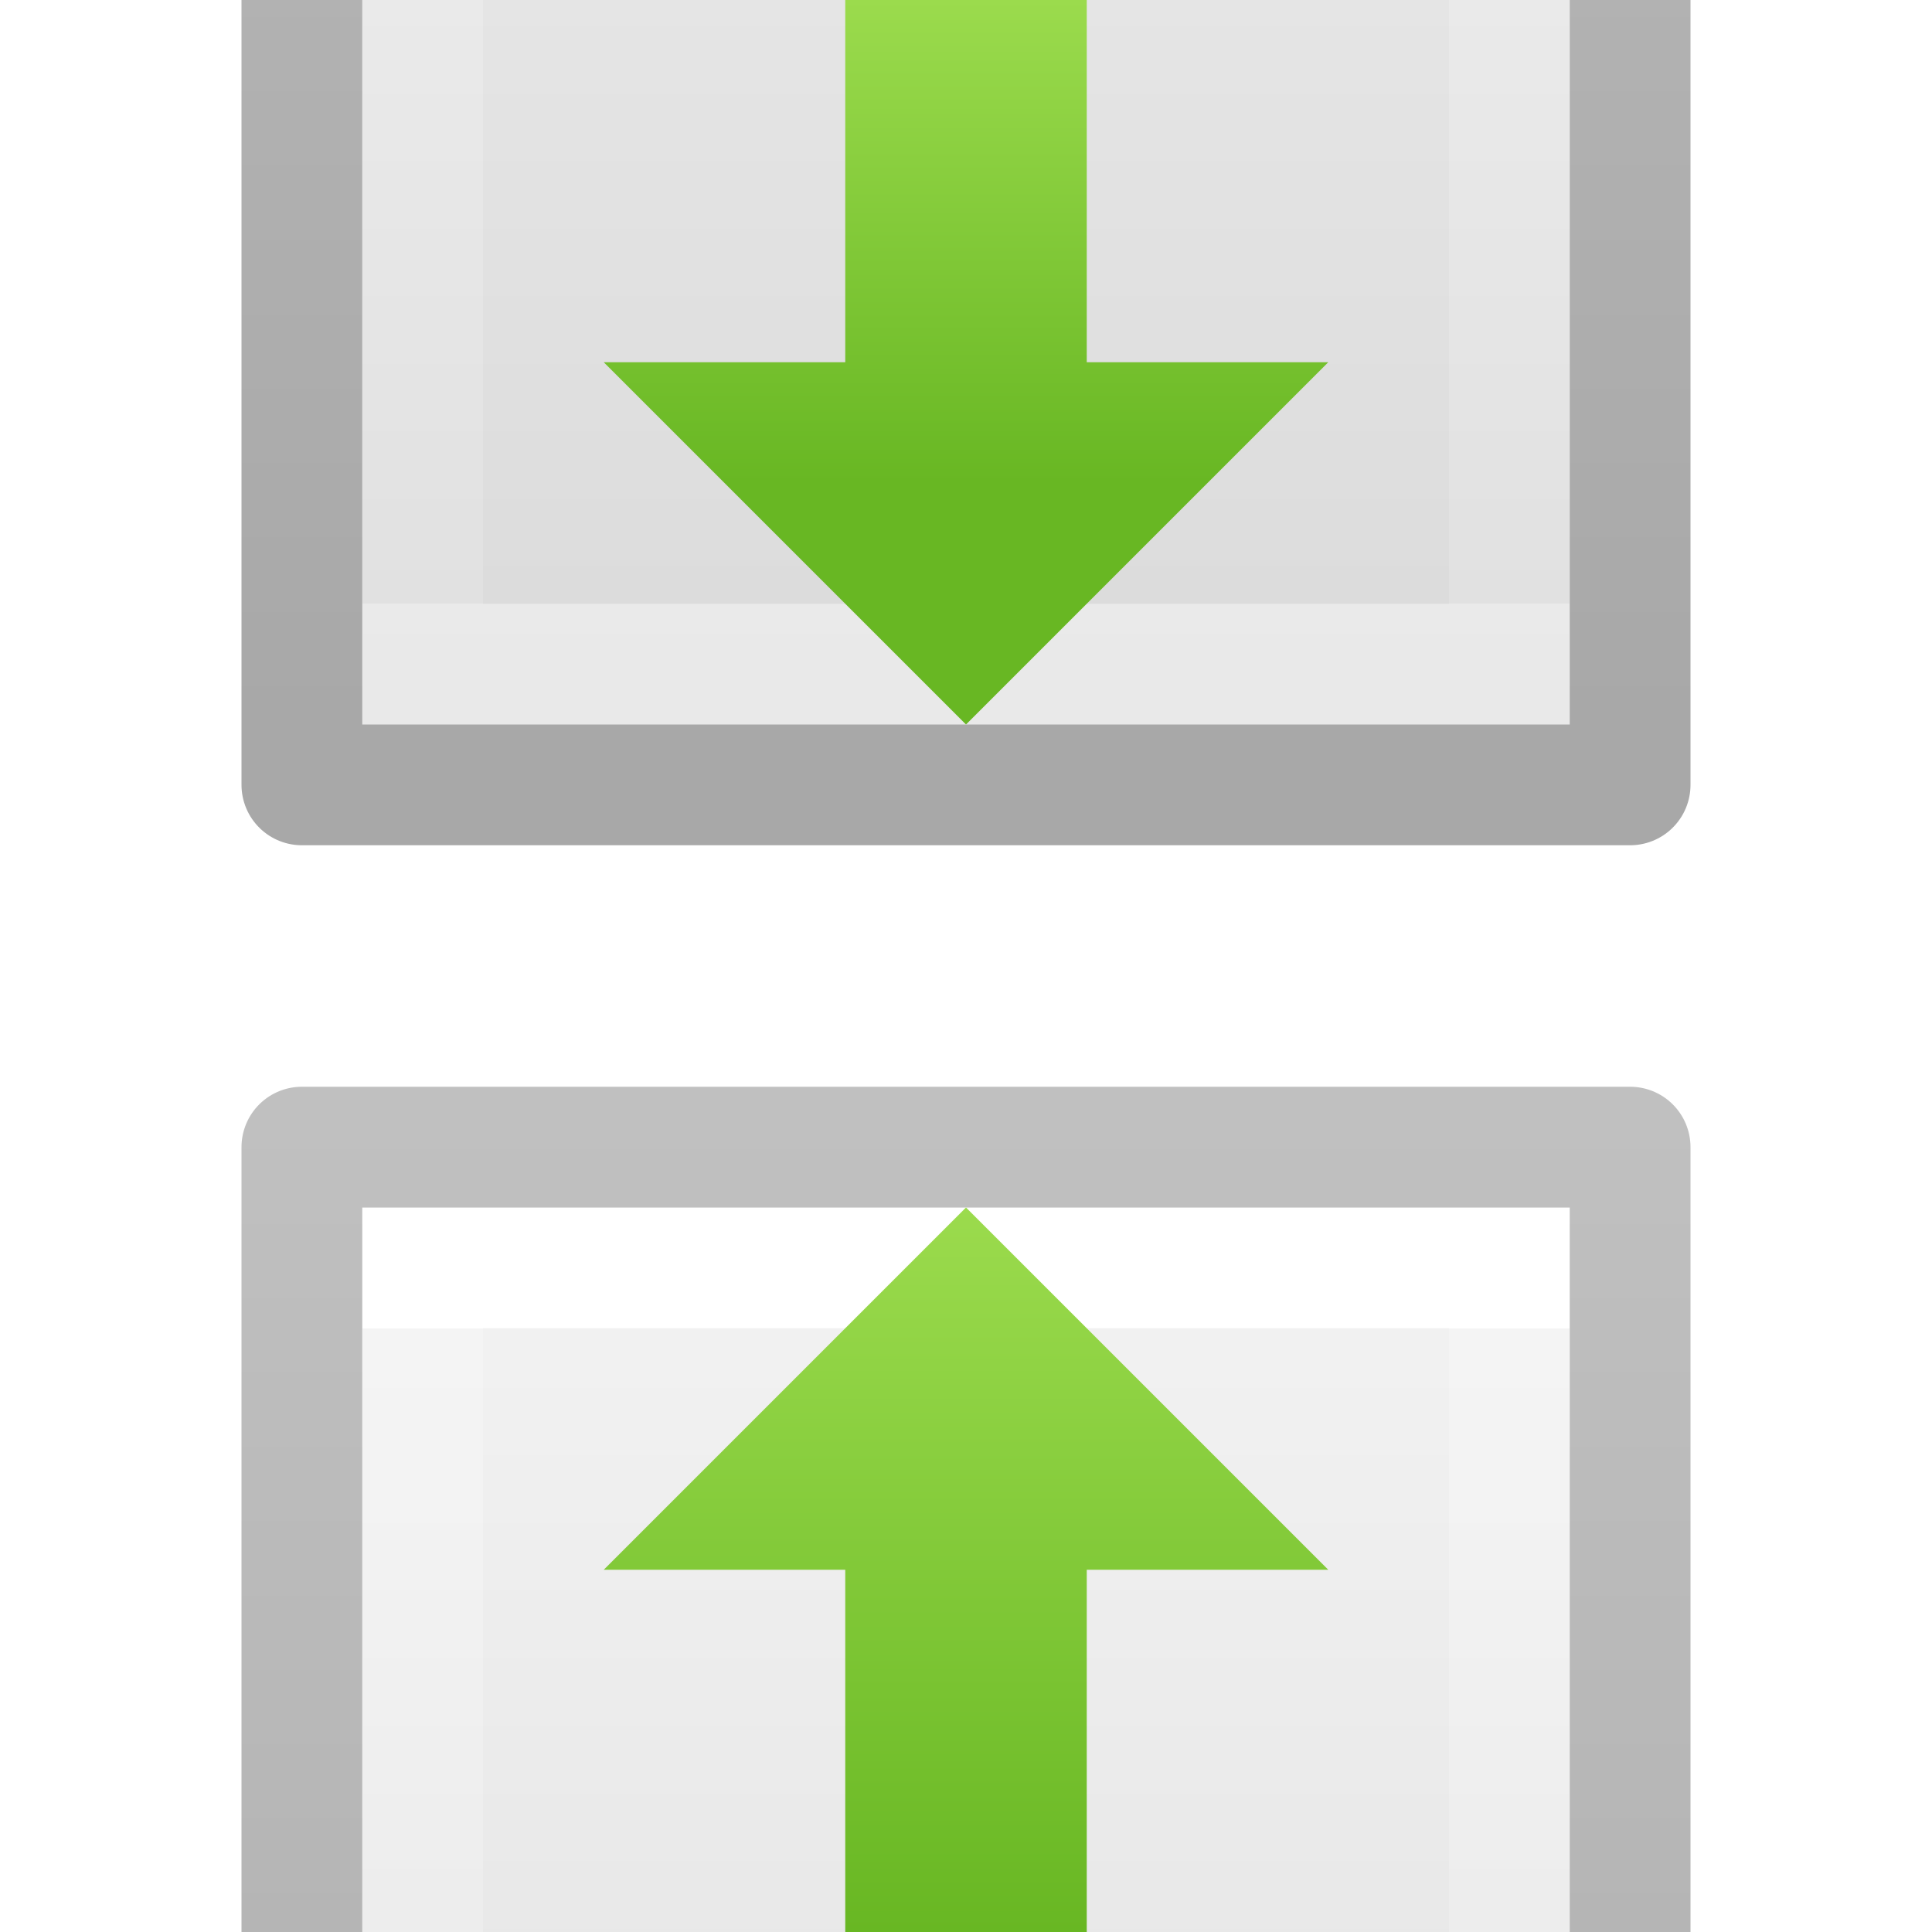
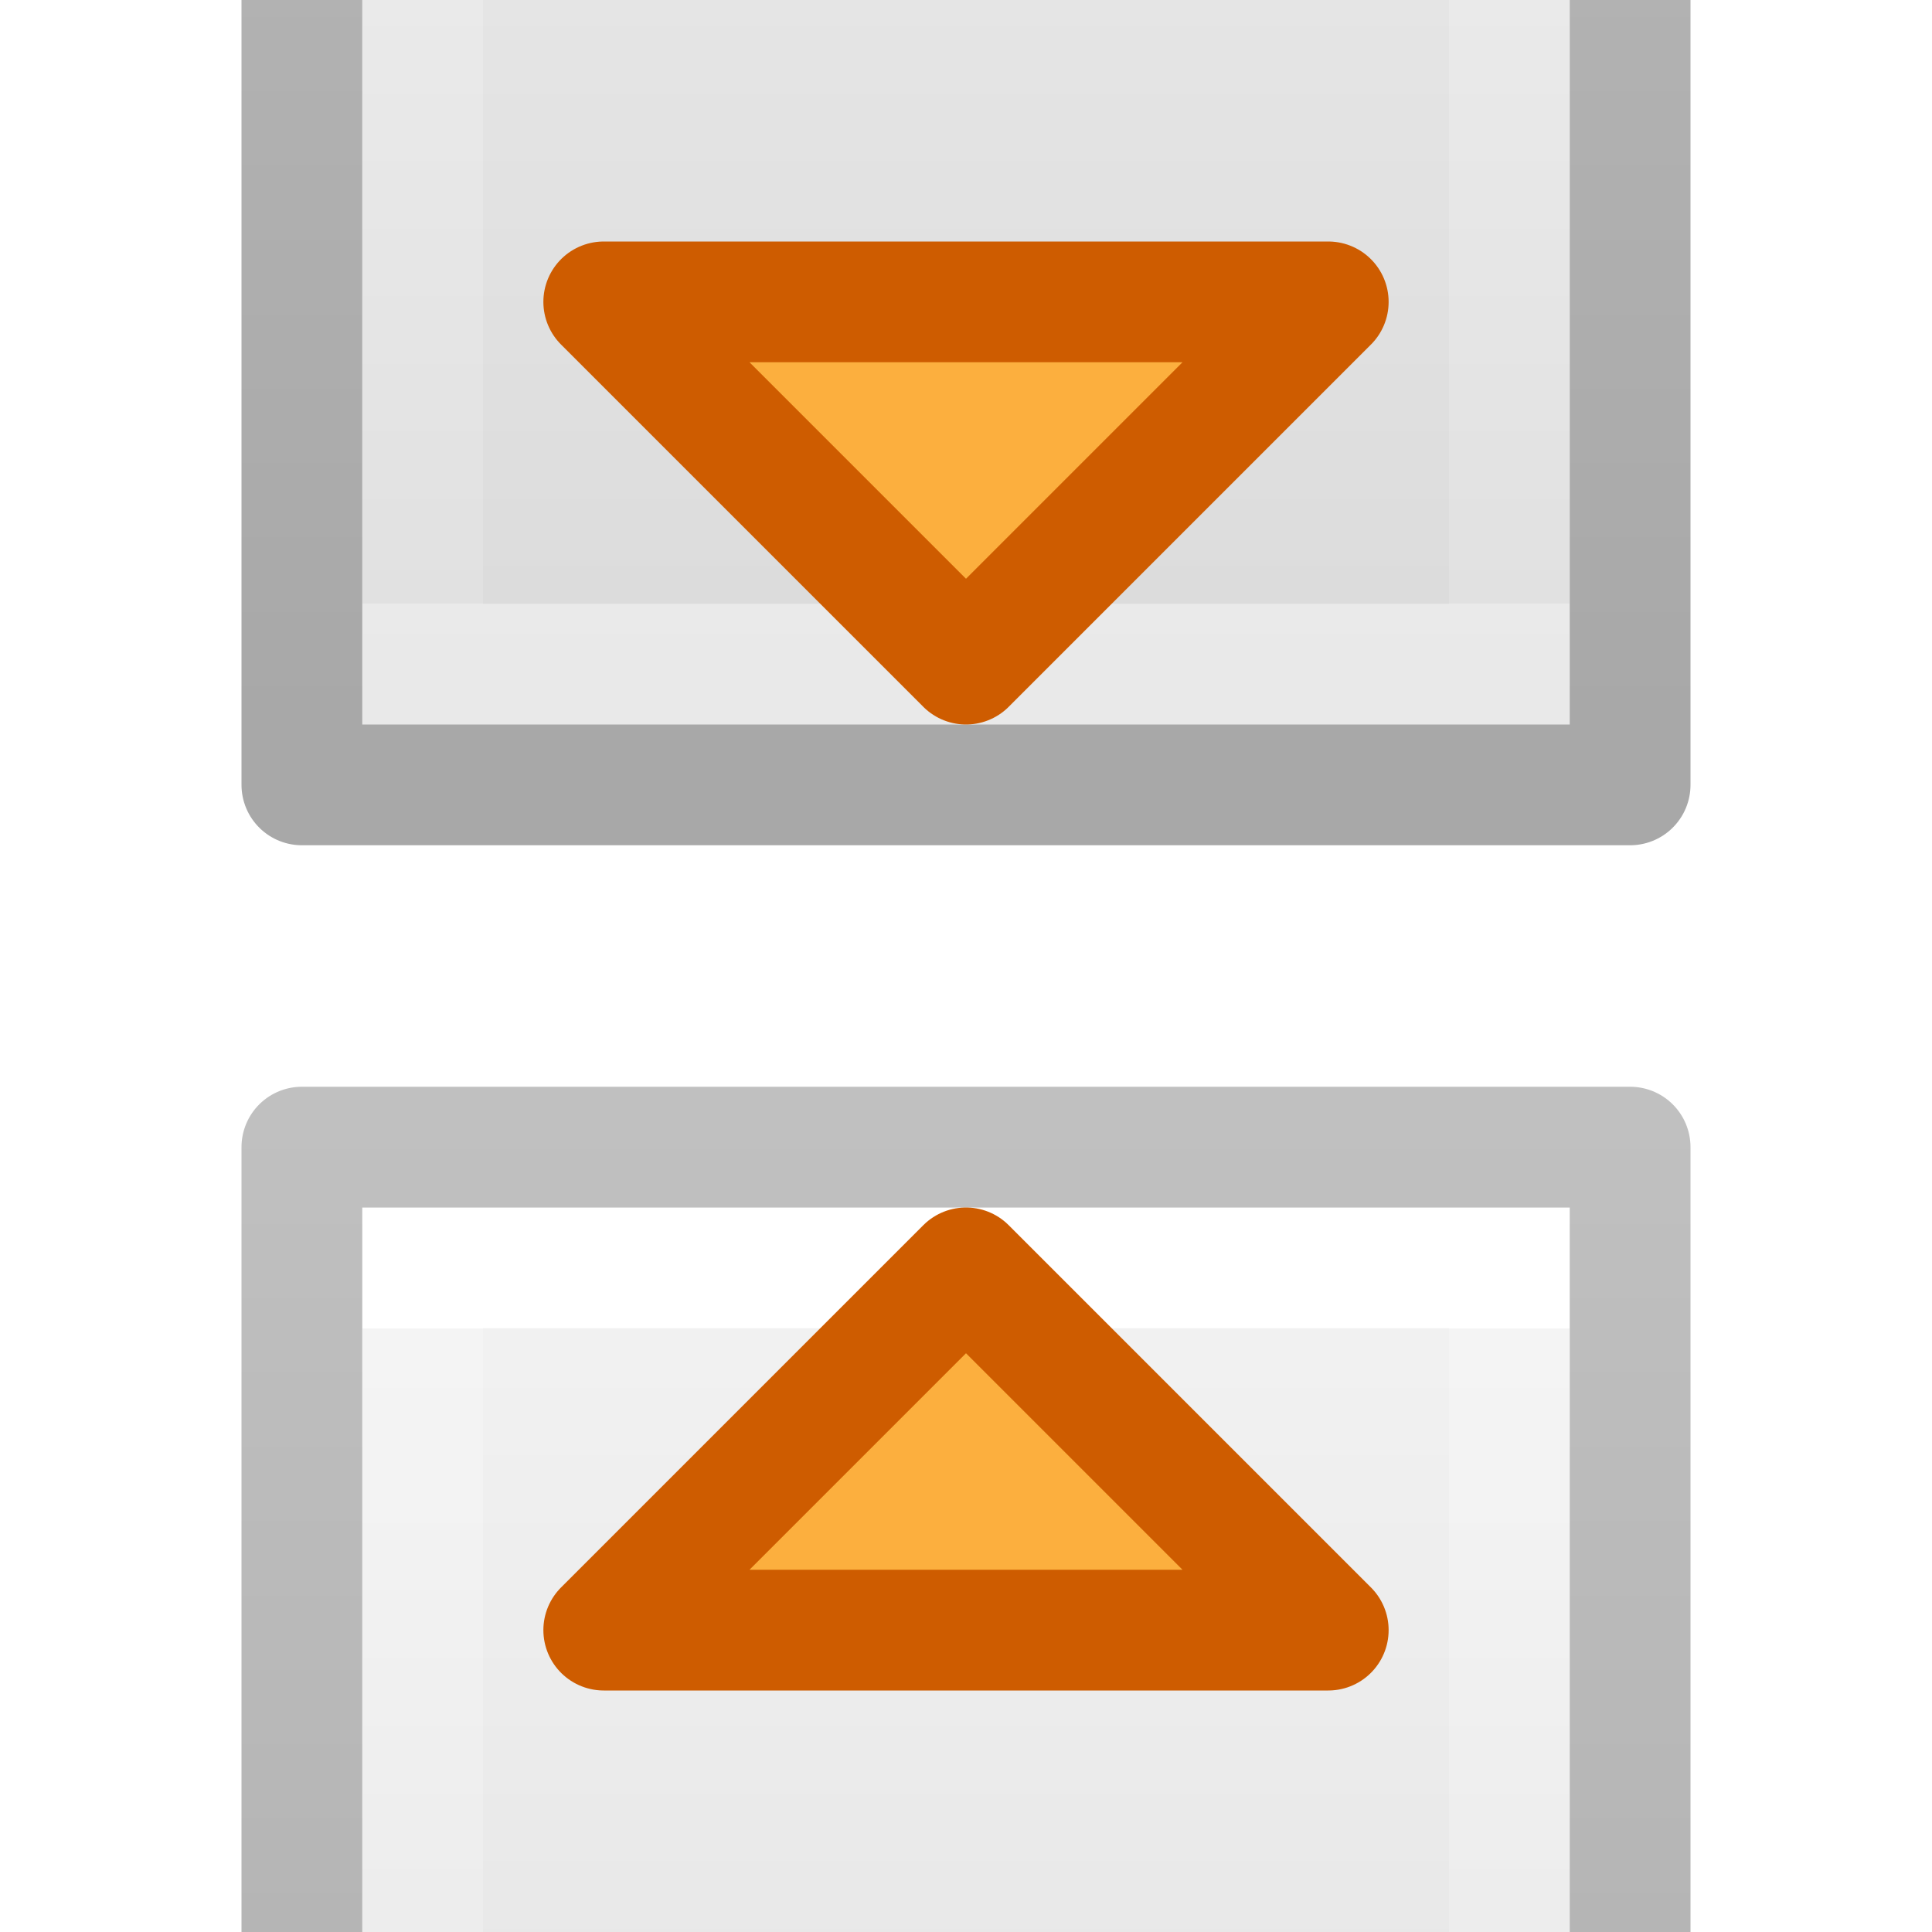
- <svg xmlns="http://www.w3.org/2000/svg" xmlns:xlink="http://www.w3.org/1999/xlink" viewBox="0 0 16 16">
+ <svg xmlns="http://www.w3.org/2000/svg" viewBox="0 0 16 16">
  <linearGradient id="a" gradientTransform="matrix(.2857 0 0 .3042 1.143 .233)" gradientUnits="userSpaceOnUse" x1="25.132" x2="25.132" y1=".985" y2="47.013">
    <stop offset="0" stop-color="#f4f4f4" />
    <stop offset="1" stop-color="#dbdbdb" />
  </linearGradient>
  <linearGradient id="b" gradientTransform="matrix(.24324 0 0 .35135 2.162 -.432)" gradientUnits="userSpaceOnUse" x1="24" x2="24" y1="6.923" y2="41.077">
    <stop offset="0" stop-color="#fff" />
    <stop offset="0" stop-color="#fff" stop-opacity=".235" />
    <stop offset="1" stop-color="#fff" stop-opacity=".157" />
    <stop offset="1" stop-color="#fff" stop-opacity=".392" />
  </linearGradient>
  <linearGradient id="c" gradientTransform="matrix(.2538 0 0 .30502 19.13 -.685)" gradientUnits="userSpaceOnUse" x1="-51.786" x2="-51.786" y1="50.786" y2="2.906">
    <stop offset="0" stop-opacity=".34" />
    <stop offset="1" stop-opacity=".247" />
  </linearGradient>
  <clipPath id="d">
    <path d="m2 0h12v7h-12z" />
  </clipPath>
  <clipPath id="e">
    <path d="m2 9h12v7h-12z" />
  </clipPath>
-   <linearGradient id="f">
-     <stop offset="0" stop-color="#9bdb4d" />
-     <stop offset="1" stop-color="#68b723" />
-   </linearGradient>
-   <linearGradient id="g" gradientUnits="userSpaceOnUse" x1="8" x2="8" xlink:href="#f" y2="4" />
-   <linearGradient id="h" gradientTransform="matrix(1 0 0 -1 0 16)" gradientUnits="userSpaceOnUse" x1="8" x2="8" xlink:href="#f" y1="6" />
  <g clip-path="url(#e)" transform="translate(0 -9)">
    <path d="m3 1h10v14h-10z" fill="url(#a)" />
    <g fill="none">
      <path d="m12.5 14.5h-9v-13h9z" stroke="url(#b)" stroke-linecap="round" />
      <path d="m2.5.5h11v15h-11z" stroke="url(#c)" stroke-linejoin="round" />
    </g>
  </g>
  <g clip-path="url(#d)" transform="translate(0 9)">
    <path d="m3 1h10v14h-10z" fill="url(#a)" />
    <g fill="none">
      <path d="m12.5 14.5h-9v-13h9z" stroke="url(#b)" stroke-linecap="round" />
      <path d="m2.5.5h11v15h-11z" stroke="url(#c)" stroke-linejoin="round" />
    </g>
  </g>
-   <path d="m7 0v3h-2l3 3 3-3h-2v-3z" fill="url(#g)" />
-   <path d="m7 16v-3h-2l3-3 3 3h-2v3z" fill="url(#h)" />
+   <path d="m8 10.5 3 3h-6zm0-5 3-3h-6z" fill="#fcaf3e" stroke="#ce5c00" stroke-linecap="round" stroke-linejoin="round" />
</svg>
